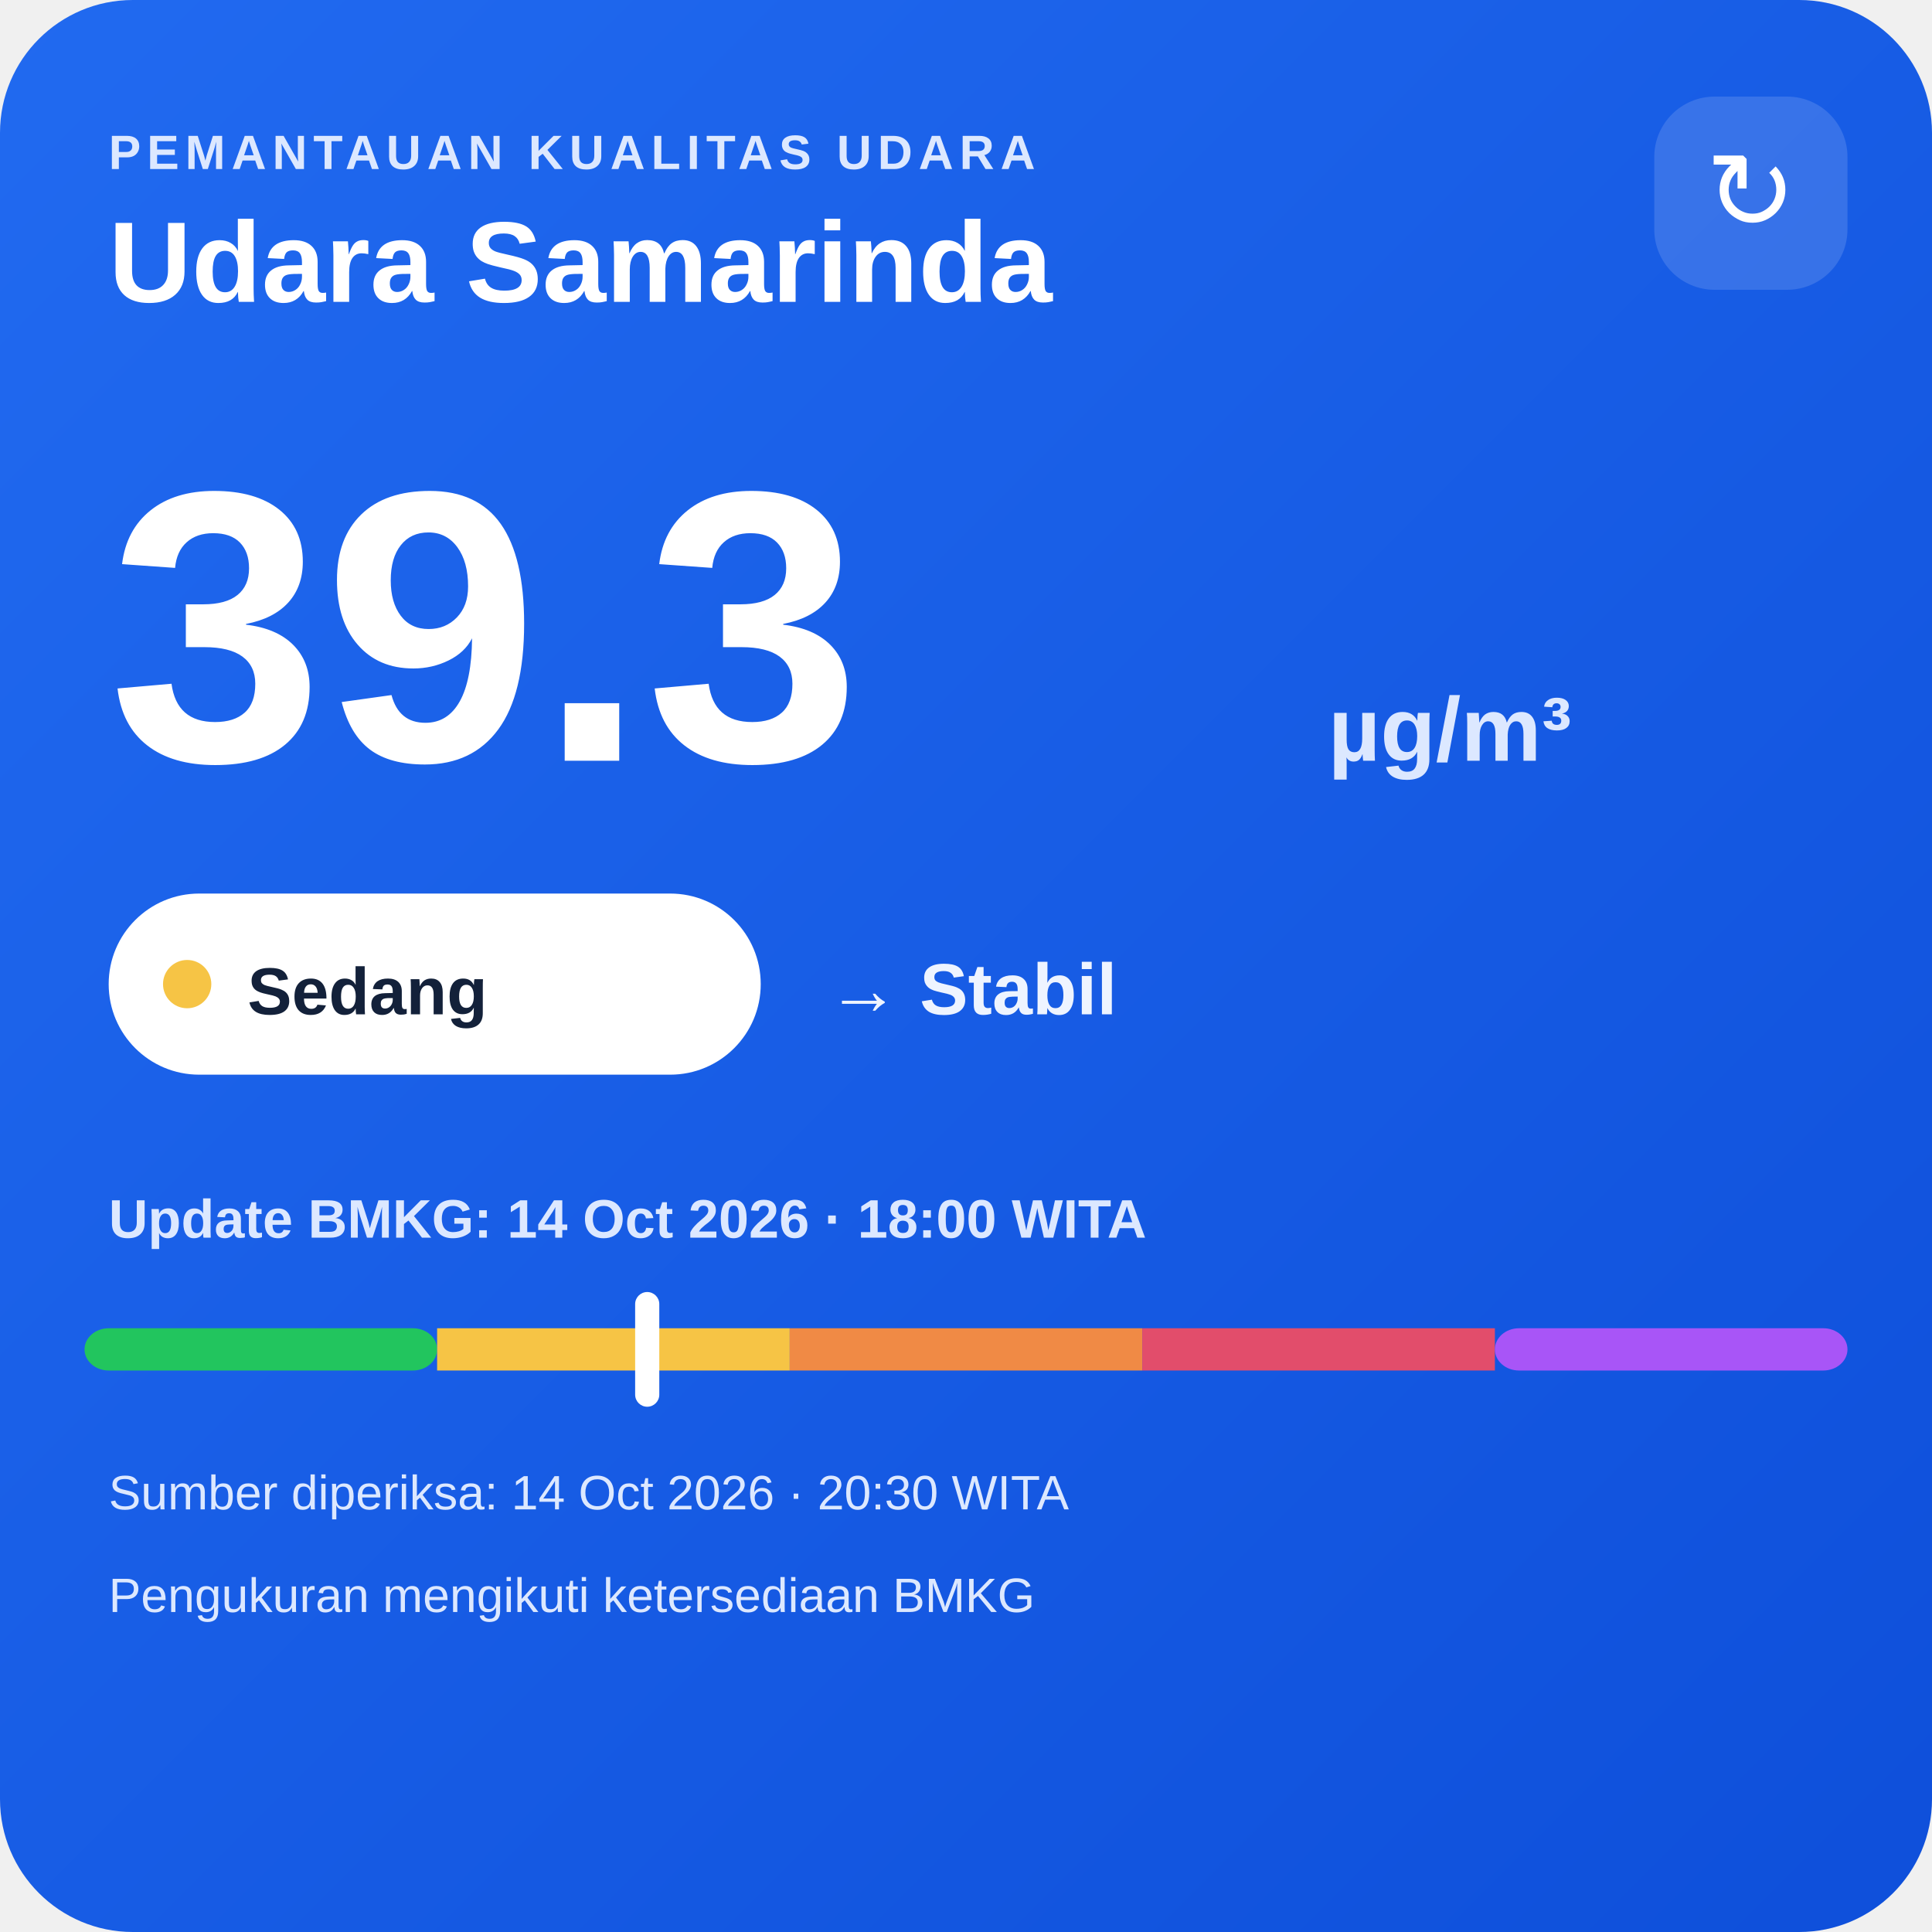
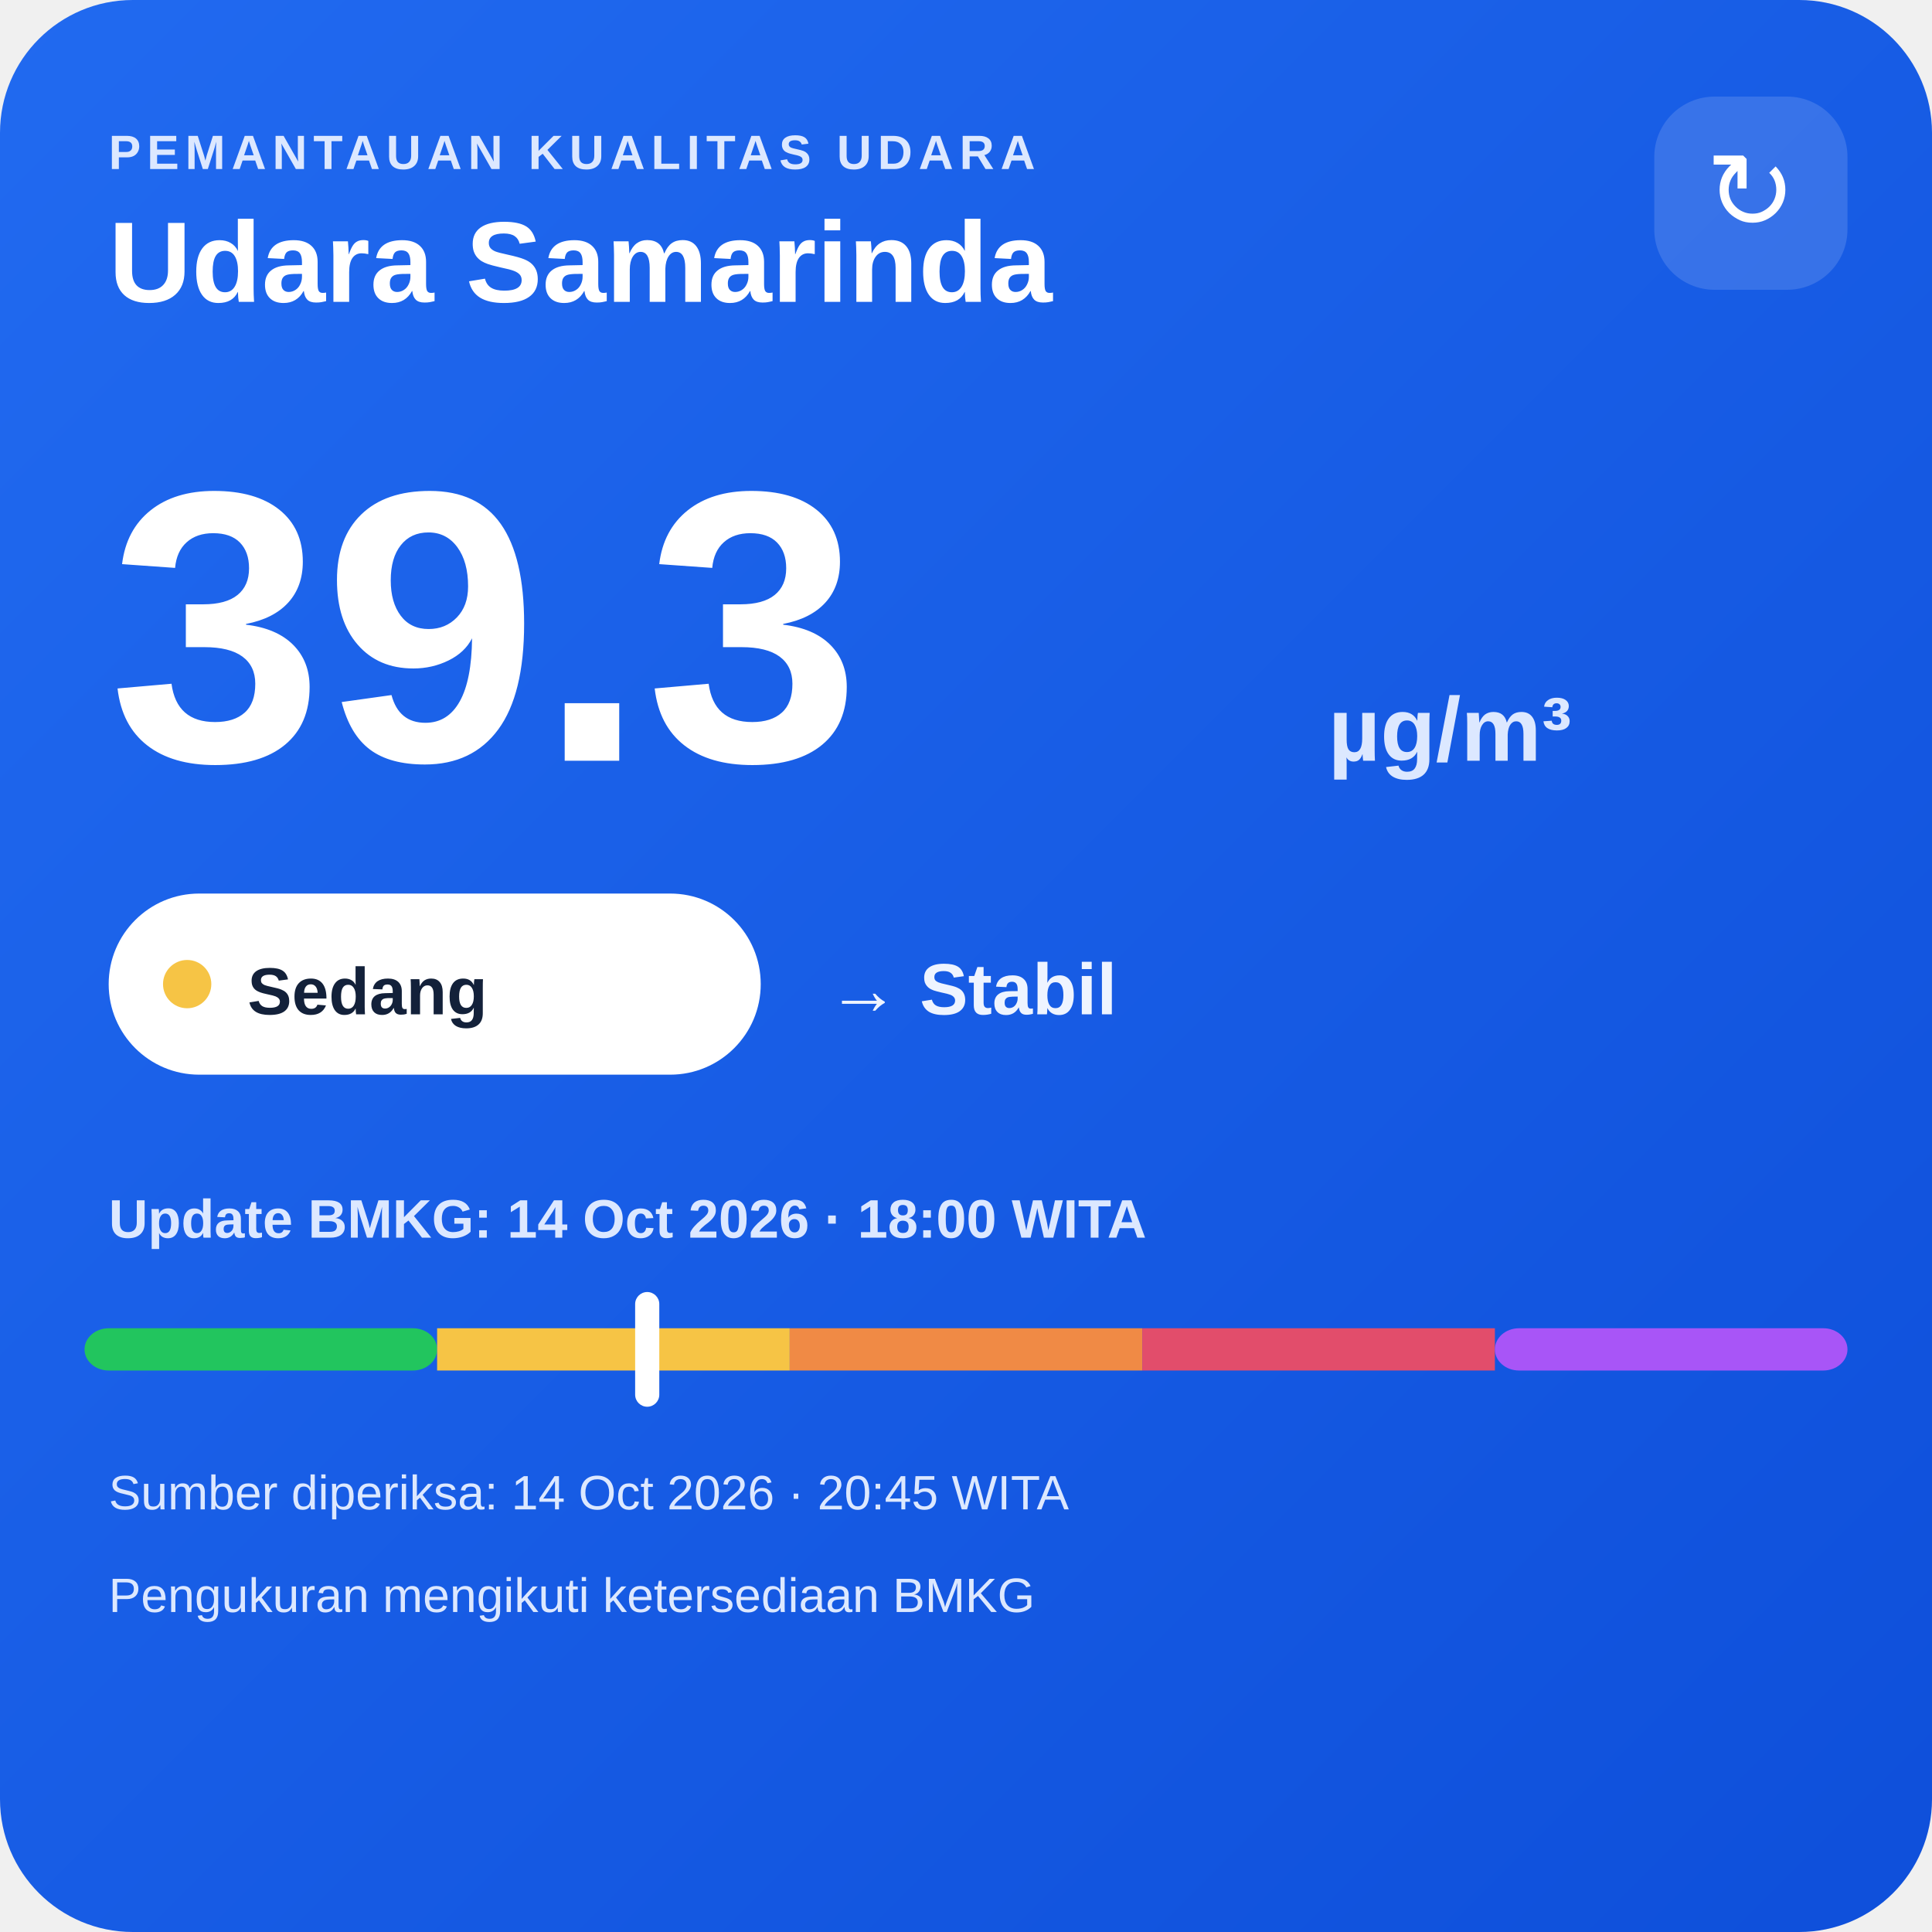
<svg xmlns="http://www.w3.org/2000/svg" width="320" height="320" viewBox="0 0 320 320">
  <defs>
    <linearGradient id="bg" x1="0" y1="0" x2="1" y2="1">
      <stop offset="0" stop-color="#216af0" />
      <stop offset="1" stop-color="#0e4fda" />
    </linearGradient>
  </defs>
  <rect width="320" height="320" rx="22" fill="url(#bg)" />
  <text x="18" y="28" fill="#dce8ff" font-family="Arial,sans-serif" font-size="8" font-weight="700" letter-spacing="1">PEMANTAUAN KUALITAS UDARA</text>
  <text x="18" y="50" fill="#ffffff" font-family="Arial,sans-serif" font-size="19" font-weight="700">Udara Samarinda</text>
  <rect x="274" y="16" width="32" height="32" rx="10" fill="#ffffff" fill-opacity=".14" />
  <text x="290" y="38" text-anchor="middle" fill="#ffffff" font-family="Arial,sans-serif" font-size="18">↻</text>
  <text x="18" y="126" fill="#ffffff" font-family="Arial,sans-serif" font-size="64" font-weight="800">39.3</text>
  <text x="220" y="126" fill="#dce8ff" font-family="Arial,sans-serif" font-size="15" font-weight="700">µg/m³</text>
  <rect x="18" y="148" width="108" height="30" rx="15" fill="#ffffff" />
  <circle cx="31" cy="163" r="4" fill="#f6c445" />
  <text x="41" y="168" fill="#13213a" font-family="Arial,sans-serif" font-size="11" font-weight="700">Sedang</text>
  <text x="137" y="168" fill="#eef4ff" font-family="Arial,sans-serif" font-size="12" font-weight="700">→ Stabil</text>
  <text x="18" y="205" fill="#dce8ff" font-family="Arial,sans-serif" font-size="9" font-weight="700">Update BMKG: 14 Oct 2026 · 18:00 WITA</text>
  <rect x="14" y="220" width="58.4" height="7" rx="4" fill="#22c55e" />
  <rect x="72.4" y="220" width="58.4" height="7" fill="#f6c445" />
  <rect x="130.8" y="220" width="58.4" height="7" fill="#f08a45" />
  <rect x="189.2" y="220" width="58.4" height="7" fill="#e24d6b" />
  <rect x="247.6" y="220" width="58.4" height="7" rx="4" fill="#a855f7" />
  <rect x="105.2" y="214" width="4" height="19" rx="2" fill="#ffffff" />
-   <text x="18" y="250" fill="#dce8ff" font-family="Arial,sans-serif" font-size="8">Sumber diperiksa: 14 Oct 2026 · 20:30 WITA</text>
+   <text x="18" y="250" fill="#dce8ff" font-family="Arial,sans-serif" font-size="8">Sumber diperiksa: 14 Oct 2026 · 20:45 WITA</text>
  <text x="18" y="267" fill="#dce8ff" font-family="Arial,sans-serif" font-size="8">Pengukuran mengikuti ketersediaan BMKG</text>
</svg>
